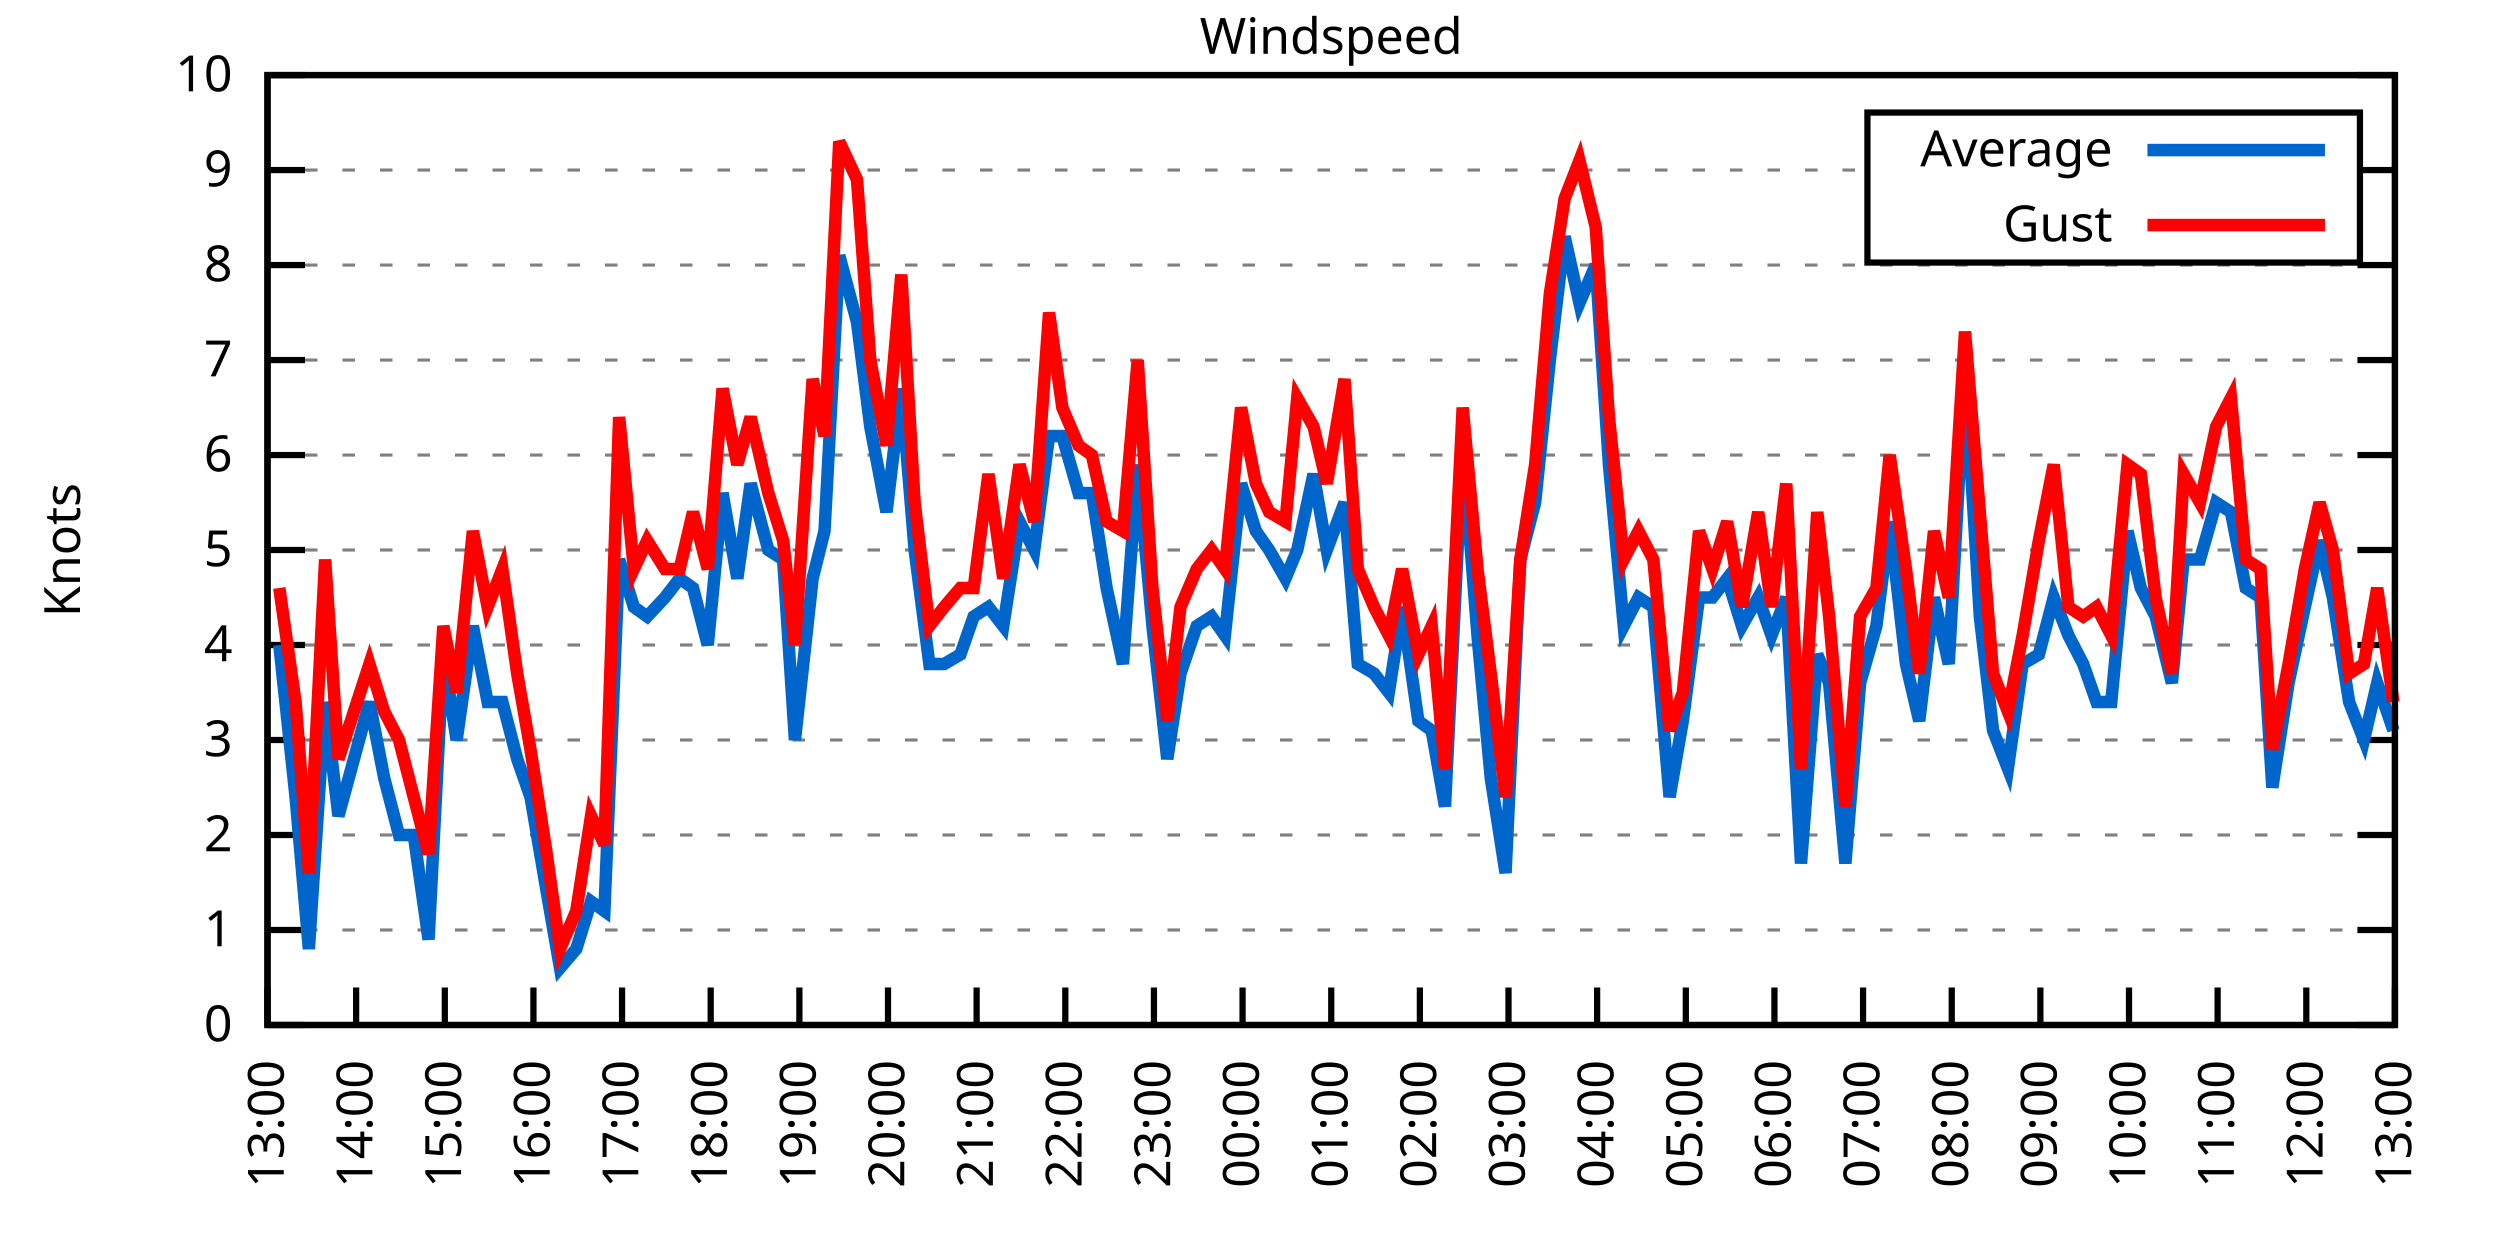
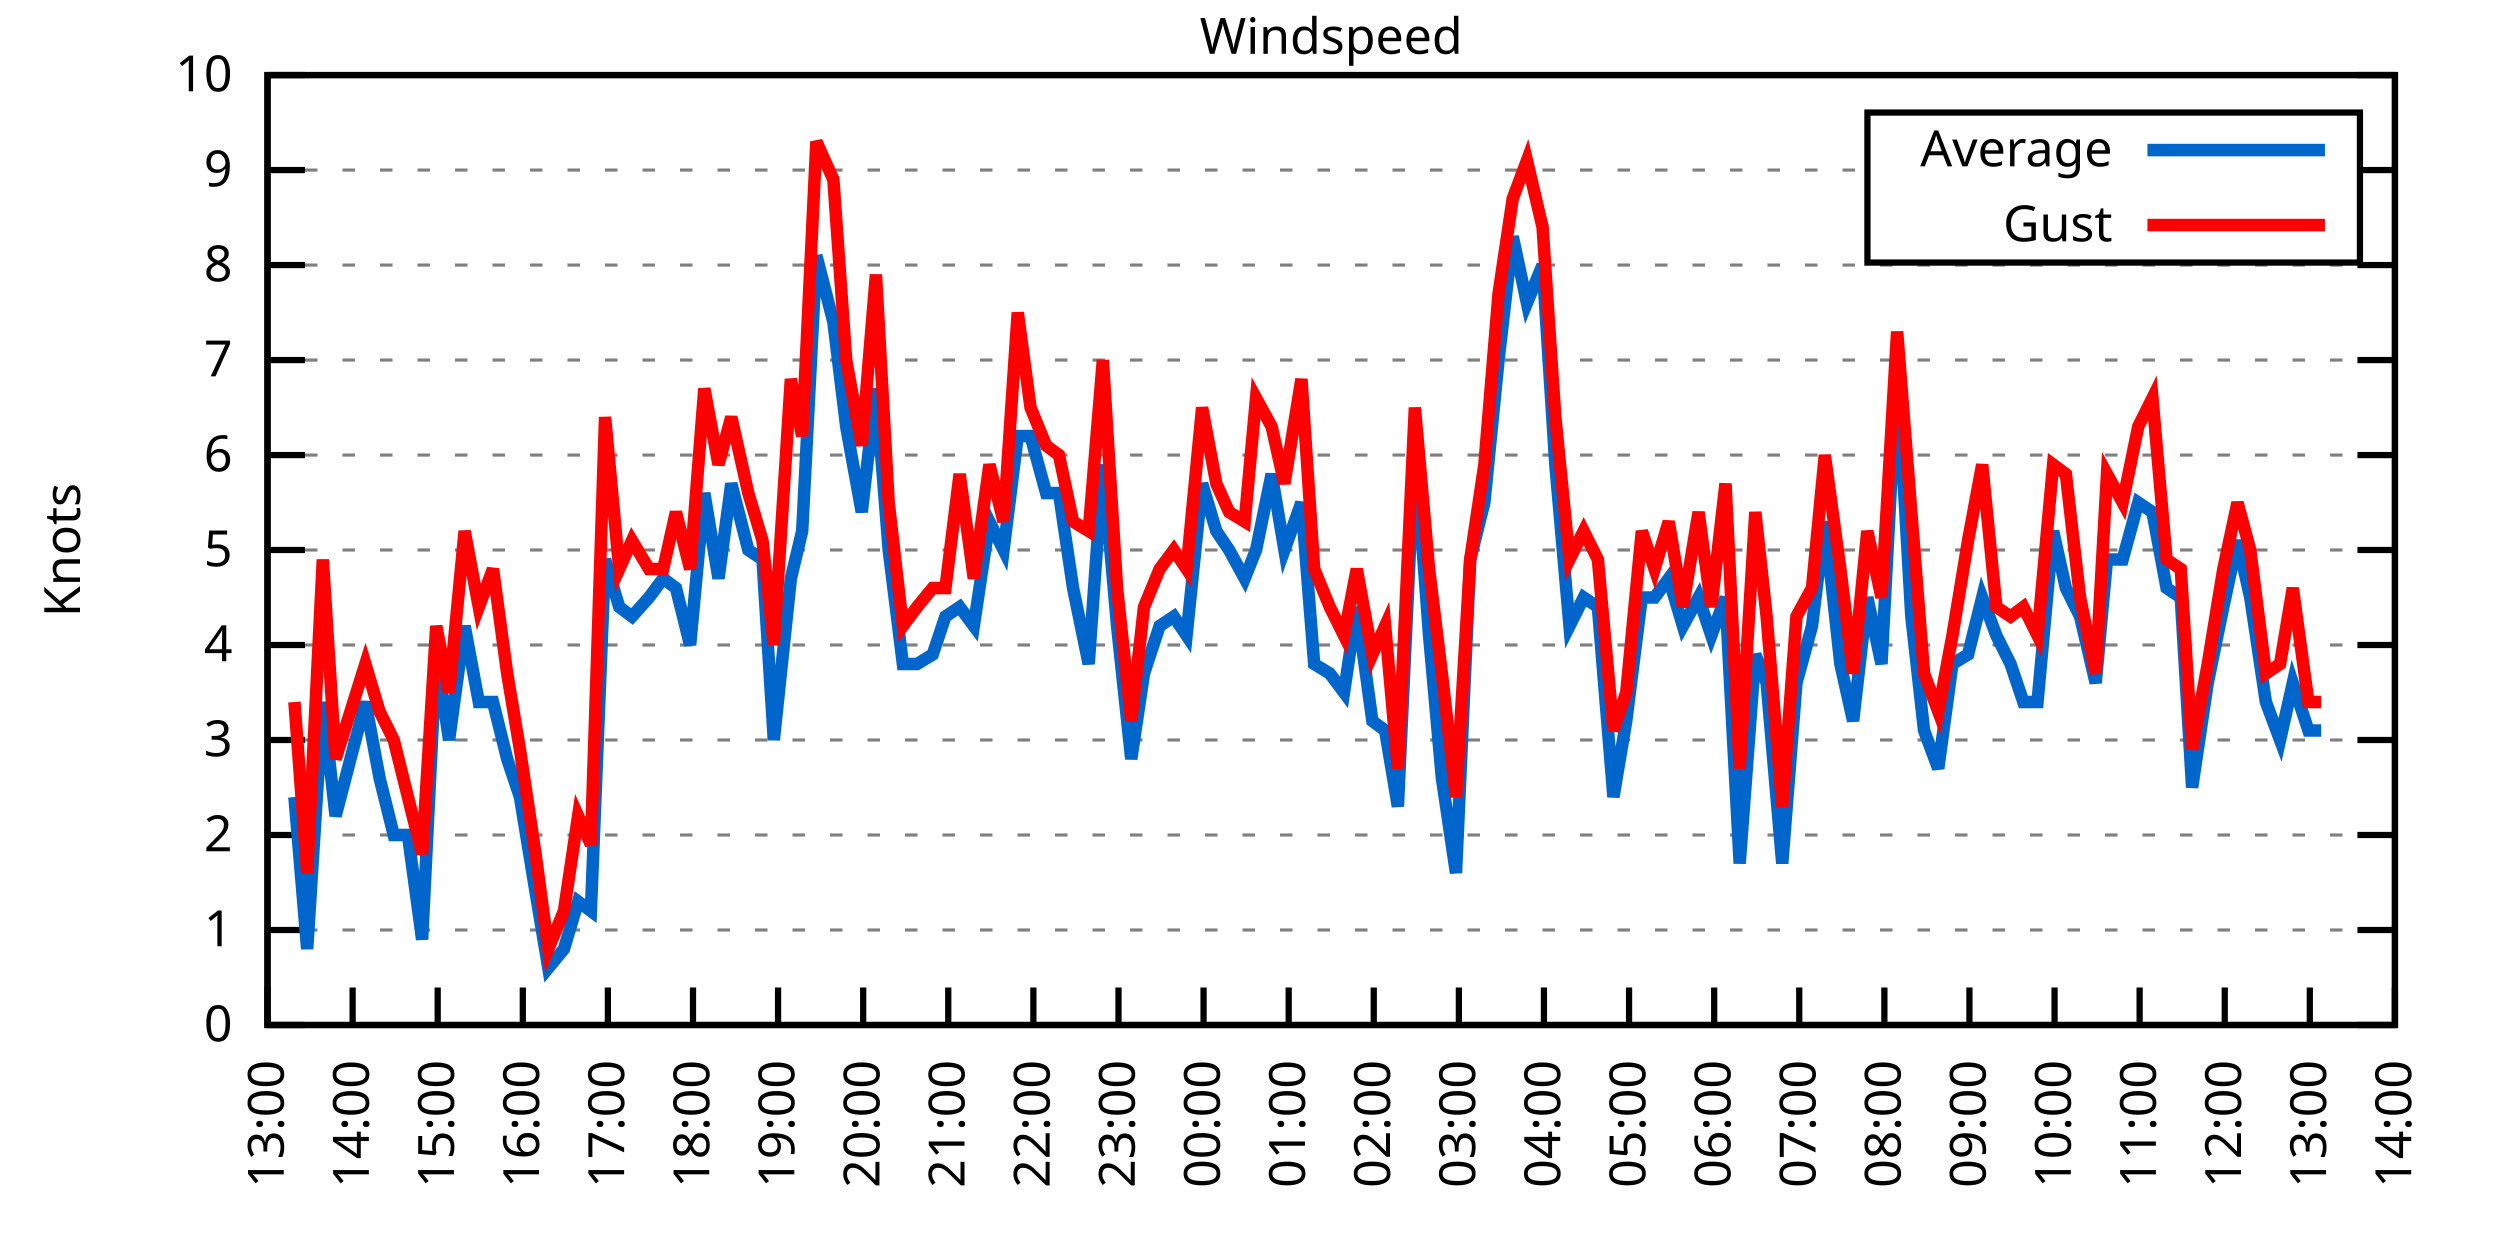
<svg xmlns="http://www.w3.org/2000/svg" xmlns:xlink="http://www.w3.org/1999/xlink" width="400" height="200" viewBox="0 0 400 200">
  <g id="gnuplot_canvas">
    <rect x="0" y="0" width="400" height="200" fill="none" />
    <defs>
      <circle id="gpDot" r="0.5" stroke-width="0.5" stroke="currentColor" />
      <path id="gpPt0" stroke-width="0.333" stroke="currentColor" d="M-1,0 h2 M0,-1 v2" />
      <path id="gpPt1" stroke-width="0.333" stroke="currentColor" d="M-1,-1 L1,1 M1,-1 L-1,1" />
      <path id="gpPt2" stroke-width="0.333" stroke="currentColor" d="M-1,0 L1,0 M0,-1 L0,1 M-1,-1 L1,1 M-1,1 L1,-1" />
      <rect id="gpPt3" stroke-width="0.333" stroke="currentColor" x="-1" y="-1" width="2" height="2" />
      <rect id="gpPt4" stroke-width="0.333" stroke="currentColor" fill="currentColor" x="-1" y="-1" width="2" height="2" />
      <circle id="gpPt5" stroke-width="0.333" stroke="currentColor" cx="0" cy="0" r="1" />
      <use xlink:href="#gpPt5" id="gpPt6" fill="currentColor" stroke="none" />
      <path id="gpPt7" stroke-width="0.333" stroke="currentColor" d="M0,-1.33 L-1.33,0.67 L1.33,0.67 z" />
      <use xlink:href="#gpPt7" id="gpPt8" fill="currentColor" stroke="none" />
      <use xlink:href="#gpPt7" id="gpPt9" stroke="currentColor" transform="rotate(180)" />
      <use xlink:href="#gpPt9" id="gpPt10" fill="currentColor" stroke="none" />
      <use xlink:href="#gpPt3" id="gpPt11" stroke="currentColor" transform="rotate(45)" />
      <use xlink:href="#gpPt11" id="gpPt12" fill="currentColor" stroke="none" />
      <path id="gpPt13" stroke-width="0.333" stroke="currentColor" d="M0,1.330 L1.265,0.411 L0.782,-1.067 L-0.782,-1.076 L-1.265,0.411 z" />
      <use xlink:href="#gpPt13" id="gpPt14" fill="currentColor" stroke="none" />
      <filter id="textbox" filterUnits="objectBoundingBox" x="0" y="0" height="1" width="1">
        <feFlood flood-color="white" flood-opacity="1" result="bgnd" />
        <feComposite in="SourceGraphic" in2="bgnd" operator="atop" />
      </filter>
      <filter id="greybox" filterUnits="objectBoundingBox" x="0" y="0" height="1" width="1">
        <feFlood flood-color="lightgrey" flood-opacity="1" result="grey" />
        <feComposite in="SourceGraphic" in2="grey" operator="atop" />
      </filter>
    </defs>
    <g fill="none" color="white" stroke="currentColor" stroke-width="1.00" stroke-linecap="butt" stroke-linejoin="miter">
</g>
    <g fill="none" color="black" stroke="currentColor" stroke-width="1.00" stroke-linecap="butt" stroke-linejoin="miter">
      <g stroke="none" shape-rendering="crispEdges">
        <polygon fill="rgb(255, 255, 255)" points="42.80,164.00 383.18,164.00 383.18,12.02 42.80,12.02 " />
      </g>
    </g>
    <g fill="none" color="black" stroke="currentColor" stroke-width="1.00" stroke-linecap="butt" stroke-linejoin="miter">
</g>
    <g fill="none" color="black" stroke="black" stroke-width="0.50" stroke-linecap="butt" stroke-linejoin="miter">
</g>
    <g fill="none" color="gray" stroke="currentColor" stroke-width="0.50" stroke-linecap="butt" stroke-linejoin="miter">
      <path stroke="gray" stroke-dasharray="2,4" class="gridline" d="M42.80,164.00 L383.19,164.00  " />
    </g>
    <g fill="none" color="gray" stroke="gray" stroke-width="1.00" stroke-linecap="butt" stroke-linejoin="miter">
</g>
    <g fill="none" color="black" stroke="currentColor" stroke-width="1.00" stroke-linecap="butt" stroke-linejoin="miter">
      <path stroke="black" d="M42.80,164.00 L48.80,164.00 M383.19,164.00 L377.19,164.00  " />
      <g transform="translate(37.20,166.60)" stroke="none" fill="black" font-family="Sans" font-size="8.00" text-anchor="end">
        <text>
          <tspan font-family="Sans"> 0</tspan>
        </text>
      </g>
    </g>
    <g fill="none" color="black" stroke="currentColor" stroke-width="1.00" stroke-linecap="butt" stroke-linejoin="miter">
</g>
    <g fill="none" color="black" stroke="black" stroke-width="0.50" stroke-linecap="butt" stroke-linejoin="miter">
</g>
    <g fill="none" color="gray" stroke="currentColor" stroke-width="0.50" stroke-linecap="butt" stroke-linejoin="miter">
      <path stroke="gray" stroke-dasharray="2,4" class="gridline" d="M42.80,148.80 L383.19,148.80  " />
    </g>
    <g fill="none" color="gray" stroke="gray" stroke-width="1.00" stroke-linecap="butt" stroke-linejoin="miter">
</g>
    <g fill="none" color="black" stroke="currentColor" stroke-width="1.00" stroke-linecap="butt" stroke-linejoin="miter">
      <path stroke="black" d="M42.80,148.80 L48.80,148.80 M383.19,148.80 L377.19,148.80  " />
      <g transform="translate(37.20,151.40)" stroke="none" fill="black" font-family="Sans" font-size="8.00" text-anchor="end">
        <text>
          <tspan font-family="Sans"> 1</tspan>
        </text>
      </g>
    </g>
    <g fill="none" color="black" stroke="currentColor" stroke-width="1.00" stroke-linecap="butt" stroke-linejoin="miter">
</g>
    <g fill="none" color="black" stroke="black" stroke-width="0.50" stroke-linecap="butt" stroke-linejoin="miter">
</g>
    <g fill="none" color="gray" stroke="currentColor" stroke-width="0.50" stroke-linecap="butt" stroke-linejoin="miter">
      <path stroke="gray" stroke-dasharray="2,4" class="gridline" d="M42.80,133.60 L383.19,133.60  " />
    </g>
    <g fill="none" color="gray" stroke="gray" stroke-width="1.00" stroke-linecap="butt" stroke-linejoin="miter">
</g>
    <g fill="none" color="black" stroke="currentColor" stroke-width="1.00" stroke-linecap="butt" stroke-linejoin="miter">
      <path stroke="black" d="M42.80,133.60 L48.80,133.60 M383.19,133.60 L377.19,133.60  " />
      <g transform="translate(37.20,136.20)" stroke="none" fill="black" font-family="Sans" font-size="8.00" text-anchor="end">
        <text>
          <tspan font-family="Sans"> 2</tspan>
        </text>
      </g>
    </g>
    <g fill="none" color="black" stroke="currentColor" stroke-width="1.00" stroke-linecap="butt" stroke-linejoin="miter">
</g>
    <g fill="none" color="black" stroke="black" stroke-width="0.50" stroke-linecap="butt" stroke-linejoin="miter">
</g>
    <g fill="none" color="gray" stroke="currentColor" stroke-width="0.50" stroke-linecap="butt" stroke-linejoin="miter">
      <path stroke="gray" stroke-dasharray="2,4" class="gridline" d="M42.80,118.40 L383.19,118.40  " />
    </g>
    <g fill="none" color="gray" stroke="gray" stroke-width="1.00" stroke-linecap="butt" stroke-linejoin="miter">
</g>
    <g fill="none" color="black" stroke="currentColor" stroke-width="1.00" stroke-linecap="butt" stroke-linejoin="miter">
      <path stroke="black" d="M42.80,118.40 L48.80,118.40 M383.19,118.40 L377.19,118.40  " />
      <g transform="translate(37.20,121.00)" stroke="none" fill="black" font-family="Sans" font-size="8.00" text-anchor="end">
        <text>
          <tspan font-family="Sans"> 3</tspan>
        </text>
      </g>
    </g>
    <g fill="none" color="black" stroke="currentColor" stroke-width="1.00" stroke-linecap="butt" stroke-linejoin="miter">
</g>
    <g fill="none" color="black" stroke="black" stroke-width="0.50" stroke-linecap="butt" stroke-linejoin="miter">
</g>
    <g fill="none" color="gray" stroke="currentColor" stroke-width="0.50" stroke-linecap="butt" stroke-linejoin="miter">
      <path stroke="gray" stroke-dasharray="2,4" class="gridline" d="M42.80,103.20 L383.19,103.20  " />
    </g>
    <g fill="none" color="gray" stroke="gray" stroke-width="1.00" stroke-linecap="butt" stroke-linejoin="miter">
</g>
    <g fill="none" color="black" stroke="currentColor" stroke-width="1.00" stroke-linecap="butt" stroke-linejoin="miter">
      <path stroke="black" d="M42.80,103.20 L48.80,103.20 M383.19,103.20 L377.19,103.20  " />
      <g transform="translate(37.20,105.80)" stroke="none" fill="black" font-family="Sans" font-size="8.00" text-anchor="end">
        <text>
          <tspan font-family="Sans"> 4</tspan>
        </text>
      </g>
    </g>
    <g fill="none" color="black" stroke="currentColor" stroke-width="1.00" stroke-linecap="butt" stroke-linejoin="miter">
</g>
    <g fill="none" color="black" stroke="black" stroke-width="0.50" stroke-linecap="butt" stroke-linejoin="miter">
</g>
    <g fill="none" color="gray" stroke="currentColor" stroke-width="0.50" stroke-linecap="butt" stroke-linejoin="miter">
      <path stroke="gray" stroke-dasharray="2,4" class="gridline" d="M42.80,88.00 L383.19,88.00  " />
    </g>
    <g fill="none" color="gray" stroke="gray" stroke-width="1.00" stroke-linecap="butt" stroke-linejoin="miter">
</g>
    <g fill="none" color="black" stroke="currentColor" stroke-width="1.00" stroke-linecap="butt" stroke-linejoin="miter">
      <path stroke="black" d="M42.80,88.00 L48.80,88.00 M383.19,88.00 L377.19,88.00  " />
      <g transform="translate(37.20,90.60)" stroke="none" fill="black" font-family="Sans" font-size="8.00" text-anchor="end">
        <text>
          <tspan font-family="Sans"> 5</tspan>
        </text>
      </g>
    </g>
    <g fill="none" color="black" stroke="currentColor" stroke-width="1.00" stroke-linecap="butt" stroke-linejoin="miter">
</g>
    <g fill="none" color="black" stroke="black" stroke-width="0.50" stroke-linecap="butt" stroke-linejoin="miter">
</g>
    <g fill="none" color="gray" stroke="currentColor" stroke-width="0.50" stroke-linecap="butt" stroke-linejoin="miter">
      <path stroke="gray" stroke-dasharray="2,4" class="gridline" d="M42.80,72.81 L383.19,72.81  " />
    </g>
    <g fill="none" color="gray" stroke="gray" stroke-width="1.00" stroke-linecap="butt" stroke-linejoin="miter">
</g>
    <g fill="none" color="black" stroke="currentColor" stroke-width="1.00" stroke-linecap="butt" stroke-linejoin="miter">
      <path stroke="black" d="M42.80,72.81 L48.80,72.81 M383.19,72.81 L377.19,72.81  " />
      <g transform="translate(37.20,75.41)" stroke="none" fill="black" font-family="Sans" font-size="8.00" text-anchor="end">
        <text>
          <tspan font-family="Sans"> 6</tspan>
        </text>
      </g>
    </g>
    <g fill="none" color="black" stroke="currentColor" stroke-width="1.00" stroke-linecap="butt" stroke-linejoin="miter">
</g>
    <g fill="none" color="black" stroke="black" stroke-width="0.50" stroke-linecap="butt" stroke-linejoin="miter">
</g>
    <g fill="none" color="gray" stroke="currentColor" stroke-width="0.50" stroke-linecap="butt" stroke-linejoin="miter">
      <path stroke="gray" stroke-dasharray="2,4" class="gridline" d="M42.80,57.61 L383.19,57.61  " />
    </g>
    <g fill="none" color="gray" stroke="gray" stroke-width="1.00" stroke-linecap="butt" stroke-linejoin="miter">
</g>
    <g fill="none" color="black" stroke="currentColor" stroke-width="1.00" stroke-linecap="butt" stroke-linejoin="miter">
      <path stroke="black" d="M42.80,57.61 L48.80,57.61 M383.19,57.61 L377.19,57.61  " />
      <g transform="translate(37.20,60.21)" stroke="none" fill="black" font-family="Sans" font-size="8.00" text-anchor="end">
        <text>
          <tspan font-family="Sans"> 7</tspan>
        </text>
      </g>
    </g>
    <g fill="none" color="black" stroke="currentColor" stroke-width="1.00" stroke-linecap="butt" stroke-linejoin="miter">
</g>
    <g fill="none" color="black" stroke="black" stroke-width="0.50" stroke-linecap="butt" stroke-linejoin="miter">
</g>
    <g fill="none" color="gray" stroke="currentColor" stroke-width="0.50" stroke-linecap="butt" stroke-linejoin="miter">
      <path stroke="gray" stroke-dasharray="2,4" class="gridline" d="M42.80,42.41 L383.19,42.41  " />
    </g>
    <g fill="none" color="gray" stroke="gray" stroke-width="1.00" stroke-linecap="butt" stroke-linejoin="miter">
</g>
    <g fill="none" color="black" stroke="currentColor" stroke-width="1.00" stroke-linecap="butt" stroke-linejoin="miter">
      <path stroke="black" d="M42.80,42.41 L48.80,42.41 M383.19,42.41 L377.19,42.41  " />
      <g transform="translate(37.20,45.01)" stroke="none" fill="black" font-family="Sans" font-size="8.00" text-anchor="end">
        <text>
          <tspan font-family="Sans"> 8</tspan>
        </text>
      </g>
    </g>
    <g fill="none" color="black" stroke="currentColor" stroke-width="1.00" stroke-linecap="butt" stroke-linejoin="miter">
</g>
    <g fill="none" color="black" stroke="black" stroke-width="0.50" stroke-linecap="butt" stroke-linejoin="miter">
</g>
    <g fill="none" color="gray" stroke="currentColor" stroke-width="0.50" stroke-linecap="butt" stroke-linejoin="miter">
      <path stroke="gray" stroke-dasharray="2,4" class="gridline" d="M42.80,27.21 L298.79,27.21 M377.59,27.21 L383.19,27.21  " />
    </g>
    <g fill="none" color="gray" stroke="gray" stroke-width="1.00" stroke-linecap="butt" stroke-linejoin="miter">
</g>
    <g fill="none" color="black" stroke="currentColor" stroke-width="1.00" stroke-linecap="butt" stroke-linejoin="miter">
      <path stroke="black" d="M42.80,27.21 L48.80,27.21 M383.19,27.21 L377.19,27.21  " />
      <g transform="translate(37.20,29.81)" stroke="none" fill="black" font-family="Sans" font-size="8.00" text-anchor="end">
        <text>
          <tspan font-family="Sans"> 9</tspan>
        </text>
      </g>
    </g>
    <g fill="none" color="black" stroke="currentColor" stroke-width="1.00" stroke-linecap="butt" stroke-linejoin="miter">
</g>
    <g fill="none" color="black" stroke="black" stroke-width="0.50" stroke-linecap="butt" stroke-linejoin="miter">
</g>
    <g fill="none" color="gray" stroke="currentColor" stroke-width="0.50" stroke-linecap="butt" stroke-linejoin="miter">
      <path stroke="gray" stroke-dasharray="2,4" class="gridline" d="M42.80,12.01 L383.19,12.01  " />
    </g>
    <g fill="none" color="gray" stroke="gray" stroke-width="1.00" stroke-linecap="butt" stroke-linejoin="miter">
</g>
    <g fill="none" color="black" stroke="currentColor" stroke-width="1.00" stroke-linecap="butt" stroke-linejoin="miter">
      <path stroke="black" d="M42.80,12.01 L48.80,12.01 M383.19,12.01 L377.19,12.01  " />
      <g transform="translate(37.20,14.61)" stroke="none" fill="black" font-family="Sans" font-size="8.00" text-anchor="end">
        <text>
          <tspan font-family="Sans"> 10</tspan>
        </text>
      </g>
    </g>
    <g fill="none" color="black" stroke="currentColor" stroke-width="1.00" stroke-linecap="butt" stroke-linejoin="miter">
      <path stroke="black" d="M42.80,164.00 L42.80,158.00  " />
      <g transform="translate(45.40,169.60) rotate(270.00)" stroke="none" fill="black" font-family="Sans" font-size="8.00" text-anchor="end">
        <text>
          <tspan font-family="Sans">13:00</tspan>
        </text>
      </g>
    </g>
    <g fill="none" color="black" stroke="currentColor" stroke-width="1.00" stroke-linecap="butt" stroke-linejoin="miter">
-       <path stroke="black" d="M56.98,164.00 L56.98,158.00  " />
-       <g transform="translate(59.58,169.60) rotate(270.00)" stroke="none" fill="black" font-family="Sans" font-size="8.00" text-anchor="end">
+       <path stroke="black" d="M56.42,164.00 L56.42,158.00  " />
+       <g transform="translate(59.02,169.60) rotate(270.00)" stroke="none" fill="black" font-family="Sans" font-size="8.00" text-anchor="end">
        <text>
          <tspan font-family="Sans">14:00</tspan>
        </text>
      </g>
    </g>
    <g fill="none" color="black" stroke="currentColor" stroke-width="1.00" stroke-linecap="butt" stroke-linejoin="miter">
-       <path stroke="black" d="M71.17,164.00 L71.17,158.00  " />
-       <g transform="translate(73.77,169.60) rotate(270.00)" stroke="none" fill="black" font-family="Sans" font-size="8.00" text-anchor="end">
+       <path stroke="black" d="M70.03,164.00 L70.03,158.00  " />
+       <g transform="translate(72.63,169.60) rotate(270.00)" stroke="none" fill="black" font-family="Sans" font-size="8.00" text-anchor="end">
        <text>
          <tspan font-family="Sans">15:00</tspan>
        </text>
      </g>
    </g>
    <g fill="none" color="black" stroke="currentColor" stroke-width="1.00" stroke-linecap="butt" stroke-linejoin="miter">
-       <path stroke="black" d="M85.35,164.00 L85.35,158.00  " />
-       <g transform="translate(87.95,169.60) rotate(270.00)" stroke="none" fill="black" font-family="Sans" font-size="8.00" text-anchor="end">
+       <path stroke="black" d="M83.65,164.00 L83.65,158.00  " />
+       <g transform="translate(86.25,169.60) rotate(270.00)" stroke="none" fill="black" font-family="Sans" font-size="8.00" text-anchor="end">
        <text>
          <tspan font-family="Sans">16:00</tspan>
        </text>
      </g>
    </g>
    <g fill="none" color="black" stroke="currentColor" stroke-width="1.00" stroke-linecap="butt" stroke-linejoin="miter">
-       <path stroke="black" d="M99.53,164.00 L99.53,158.00  " />
-       <g transform="translate(102.13,169.60) rotate(270.00)" stroke="none" fill="black" font-family="Sans" font-size="8.00" text-anchor="end">
+       <path stroke="black" d="M97.26,164.00 L97.26,158.00  " />
+       <g transform="translate(99.86,169.60) rotate(270.00)" stroke="none" fill="black" font-family="Sans" font-size="8.00" text-anchor="end">
        <text>
          <tspan font-family="Sans">17:00</tspan>
        </text>
      </g>
    </g>
    <g fill="none" color="black" stroke="currentColor" stroke-width="1.00" stroke-linecap="butt" stroke-linejoin="miter">
-       <path stroke="black" d="M113.71,164.00 L113.71,158.00  " />
-       <g transform="translate(116.31,169.60) rotate(270.00)" stroke="none" fill="black" font-family="Sans" font-size="8.00" text-anchor="end">
+       <path stroke="black" d="M110.88,164.00 L110.88,158.00  " />
+       <g transform="translate(113.48,169.60) rotate(270.00)" stroke="none" fill="black" font-family="Sans" font-size="8.00" text-anchor="end">
        <text>
          <tspan font-family="Sans">18:00</tspan>
        </text>
      </g>
    </g>
    <g fill="none" color="black" stroke="currentColor" stroke-width="1.00" stroke-linecap="butt" stroke-linejoin="miter">
-       <path stroke="black" d="M127.90,164.00 L127.90,158.00  " />
-       <g transform="translate(130.50,169.60) rotate(270.00)" stroke="none" fill="black" font-family="Sans" font-size="8.00" text-anchor="end">
+       <path stroke="black" d="M124.49,164.00 L124.49,158.00  " />
+       <g transform="translate(127.09,169.60) rotate(270.00)" stroke="none" fill="black" font-family="Sans" font-size="8.00" text-anchor="end">
        <text>
          <tspan font-family="Sans">19:00</tspan>
        </text>
      </g>
    </g>
    <g fill="none" color="black" stroke="currentColor" stroke-width="1.00" stroke-linecap="butt" stroke-linejoin="miter">
-       <path stroke="black" d="M142.08,164.00 L142.08,158.00  " />
-       <g transform="translate(144.68,169.60) rotate(270.00)" stroke="none" fill="black" font-family="Sans" font-size="8.00" text-anchor="end">
+       <path stroke="black" d="M138.11,164.00 L138.11,158.00  " />
+       <g transform="translate(140.71,169.60) rotate(270.00)" stroke="none" fill="black" font-family="Sans" font-size="8.00" text-anchor="end">
        <text>
          <tspan font-family="Sans">20:00</tspan>
        </text>
      </g>
    </g>
    <g fill="none" color="black" stroke="currentColor" stroke-width="1.00" stroke-linecap="butt" stroke-linejoin="miter">
-       <path stroke="black" d="M156.26,164.00 L156.26,158.00  " />
-       <g transform="translate(158.86,169.60) rotate(270.00)" stroke="none" fill="black" font-family="Sans" font-size="8.00" text-anchor="end">
+       <path stroke="black" d="M151.72,164.00 L151.72,158.00  " />
+       <g transform="translate(154.32,169.60) rotate(270.00)" stroke="none" fill="black" font-family="Sans" font-size="8.00" text-anchor="end">
        <text>
          <tspan font-family="Sans">21:00</tspan>
        </text>
      </g>
    </g>
    <g fill="none" color="black" stroke="currentColor" stroke-width="1.00" stroke-linecap="butt" stroke-linejoin="miter">
-       <path stroke="black" d="M170.45,164.00 L170.45,158.00  " />
-       <g transform="translate(173.05,169.60) rotate(270.00)" stroke="none" fill="black" font-family="Sans" font-size="8.00" text-anchor="end">
+       <path stroke="black" d="M165.34,164.00 L165.34,158.00  " />
+       <g transform="translate(167.94,169.60) rotate(270.00)" stroke="none" fill="black" font-family="Sans" font-size="8.00" text-anchor="end">
        <text>
          <tspan font-family="Sans">22:00</tspan>
        </text>
      </g>
    </g>
    <g fill="none" color="black" stroke="currentColor" stroke-width="1.00" stroke-linecap="butt" stroke-linejoin="miter">
-       <path stroke="black" d="M184.63,164.00 L184.63,158.00  " />
-       <g transform="translate(187.23,169.60) rotate(270.00)" stroke="none" fill="black" font-family="Sans" font-size="8.00" text-anchor="end">
+       <path stroke="black" d="M178.96,164.00 L178.96,158.00  " />
+       <g transform="translate(181.56,169.60) rotate(270.00)" stroke="none" fill="black" font-family="Sans" font-size="8.00" text-anchor="end">
        <text>
          <tspan font-family="Sans">23:00</tspan>
        </text>
      </g>
    </g>
    <g fill="none" color="black" stroke="currentColor" stroke-width="1.00" stroke-linecap="butt" stroke-linejoin="miter">
-       <path stroke="black" d="M198.81,164.00 L198.81,158.00  " />
-       <g transform="translate(201.41,169.60) rotate(270.00)" stroke="none" fill="black" font-family="Sans" font-size="8.00" text-anchor="end">
+       <path stroke="black" d="M192.57,164.00 L192.57,158.00  " />
+       <g transform="translate(195.17,169.60) rotate(270.00)" stroke="none" fill="black" font-family="Sans" font-size="8.00" text-anchor="end">
        <text>
          <tspan font-family="Sans">00:00</tspan>
        </text>
      </g>
    </g>
    <g fill="none" color="black" stroke="currentColor" stroke-width="1.00" stroke-linecap="butt" stroke-linejoin="miter">
-       <path stroke="black" d="M213.00,164.00 L213.00,158.00  " />
-       <g transform="translate(215.60,169.60) rotate(270.00)" stroke="none" fill="black" font-family="Sans" font-size="8.00" text-anchor="end">
+       <path stroke="black" d="M206.19,164.00 L206.19,158.00  " />
+       <g transform="translate(208.79,169.60) rotate(270.00)" stroke="none" fill="black" font-family="Sans" font-size="8.00" text-anchor="end">
        <text>
          <tspan font-family="Sans">01:00</tspan>
        </text>
      </g>
    </g>
    <g fill="none" color="black" stroke="currentColor" stroke-width="1.00" stroke-linecap="butt" stroke-linejoin="miter">
-       <path stroke="black" d="M227.18,164.00 L227.18,158.00  " />
-       <g transform="translate(229.78,169.60) rotate(270.00)" stroke="none" fill="black" font-family="Sans" font-size="8.00" text-anchor="end">
+       <path stroke="black" d="M219.80,164.00 L219.80,158.00  " />
+       <g transform="translate(222.40,169.60) rotate(270.00)" stroke="none" fill="black" font-family="Sans" font-size="8.00" text-anchor="end">
        <text>
          <tspan font-family="Sans">02:00</tspan>
        </text>
      </g>
    </g>
    <g fill="none" color="black" stroke="currentColor" stroke-width="1.00" stroke-linecap="butt" stroke-linejoin="miter">
-       <path stroke="black" d="M241.36,164.00 L241.36,158.00  " />
-       <g transform="translate(243.96,169.60) rotate(270.00)" stroke="none" fill="black" font-family="Sans" font-size="8.00" text-anchor="end">
+       <path stroke="black" d="M233.42,164.00 L233.42,158.00  " />
+       <g transform="translate(236.02,169.60) rotate(270.00)" stroke="none" fill="black" font-family="Sans" font-size="8.00" text-anchor="end">
        <text>
          <tspan font-family="Sans">03:00</tspan>
        </text>
      </g>
    </g>
    <g fill="none" color="black" stroke="currentColor" stroke-width="1.00" stroke-linecap="butt" stroke-linejoin="miter">
-       <path stroke="black" d="M255.54,164.00 L255.54,158.00  " />
-       <g transform="translate(258.14,169.60) rotate(270.00)" stroke="none" fill="black" font-family="Sans" font-size="8.00" text-anchor="end">
+       <path stroke="black" d="M247.03,164.00 L247.03,158.00  " />
+       <g transform="translate(249.63,169.60) rotate(270.00)" stroke="none" fill="black" font-family="Sans" font-size="8.00" text-anchor="end">
        <text>
          <tspan font-family="Sans">04:00</tspan>
        </text>
      </g>
    </g>
    <g fill="none" color="black" stroke="currentColor" stroke-width="1.00" stroke-linecap="butt" stroke-linejoin="miter">
-       <path stroke="black" d="M269.73,164.00 L269.73,158.00  " />
-       <g transform="translate(272.33,169.60) rotate(270.00)" stroke="none" fill="black" font-family="Sans" font-size="8.00" text-anchor="end">
+       <path stroke="black" d="M260.65,164.00 L260.65,158.00  " />
+       <g transform="translate(263.25,169.60) rotate(270.00)" stroke="none" fill="black" font-family="Sans" font-size="8.00" text-anchor="end">
        <text>
          <tspan font-family="Sans">05:00</tspan>
        </text>
      </g>
    </g>
    <g fill="none" color="black" stroke="currentColor" stroke-width="1.00" stroke-linecap="butt" stroke-linejoin="miter">
-       <path stroke="black" d="M283.91,164.00 L283.91,158.00  " />
-       <g transform="translate(286.51,169.60) rotate(270.00)" stroke="none" fill="black" font-family="Sans" font-size="8.00" text-anchor="end">
+       <path stroke="black" d="M274.27,164.00 L274.27,158.00  " />
+       <g transform="translate(276.87,169.60) rotate(270.00)" stroke="none" fill="black" font-family="Sans" font-size="8.00" text-anchor="end">
        <text>
          <tspan font-family="Sans">06:00</tspan>
        </text>
      </g>
    </g>
    <g fill="none" color="black" stroke="currentColor" stroke-width="1.00" stroke-linecap="butt" stroke-linejoin="miter">
-       <path stroke="black" d="M298.09,164.00 L298.09,158.00  " />
-       <g transform="translate(300.69,169.60) rotate(270.00)" stroke="none" fill="black" font-family="Sans" font-size="8.00" text-anchor="end">
+       <path stroke="black" d="M287.88,164.00 L287.88,158.00  " />
+       <g transform="translate(290.48,169.60) rotate(270.00)" stroke="none" fill="black" font-family="Sans" font-size="8.00" text-anchor="end">
        <text>
          <tspan font-family="Sans">07:00</tspan>
        </text>
      </g>
    </g>
    <g fill="none" color="black" stroke="currentColor" stroke-width="1.00" stroke-linecap="butt" stroke-linejoin="miter">
-       <path stroke="black" d="M312.28,164.00 L312.28,158.00  " />
-       <g transform="translate(314.88,169.60) rotate(270.00)" stroke="none" fill="black" font-family="Sans" font-size="8.00" text-anchor="end">
+       <path stroke="black" d="M301.50,164.00 L301.50,158.00  " />
+       <g transform="translate(304.10,169.60) rotate(270.00)" stroke="none" fill="black" font-family="Sans" font-size="8.00" text-anchor="end">
        <text>
          <tspan font-family="Sans">08:00</tspan>
        </text>
      </g>
    </g>
    <g fill="none" color="black" stroke="currentColor" stroke-width="1.00" stroke-linecap="butt" stroke-linejoin="miter">
-       <path stroke="black" d="M326.46,164.00 L326.46,158.00  " />
-       <g transform="translate(329.06,169.60) rotate(270.00)" stroke="none" fill="black" font-family="Sans" font-size="8.00" text-anchor="end">
+       <path stroke="black" d="M315.11,164.00 L315.11,158.00  " />
+       <g transform="translate(317.71,169.60) rotate(270.00)" stroke="none" fill="black" font-family="Sans" font-size="8.00" text-anchor="end">
        <text>
          <tspan font-family="Sans">09:00</tspan>
        </text>
      </g>
    </g>
    <g fill="none" color="black" stroke="currentColor" stroke-width="1.00" stroke-linecap="butt" stroke-linejoin="miter">
-       <path stroke="black" d="M340.64,164.00 L340.64,158.00  " />
-       <g transform="translate(343.24,169.60) rotate(270.00)" stroke="none" fill="black" font-family="Sans" font-size="8.00" text-anchor="end">
+       <path stroke="black" d="M328.73,164.00 L328.73,158.00  " />
+       <g transform="translate(331.33,169.60) rotate(270.00)" stroke="none" fill="black" font-family="Sans" font-size="8.00" text-anchor="end">
        <text>
          <tspan font-family="Sans">10:00</tspan>
        </text>
      </g>
    </g>
    <g fill="none" color="black" stroke="currentColor" stroke-width="1.00" stroke-linecap="butt" stroke-linejoin="miter">
-       <path stroke="black" d="M354.82,164.00 L354.82,158.00  " />
-       <g transform="translate(357.42,169.60) rotate(270.00)" stroke="none" fill="black" font-family="Sans" font-size="8.00" text-anchor="end">
+       <path stroke="black" d="M342.34,164.00 L342.34,158.00  " />
+       <g transform="translate(344.94,169.60) rotate(270.00)" stroke="none" fill="black" font-family="Sans" font-size="8.00" text-anchor="end">
        <text>
          <tspan font-family="Sans">11:00</tspan>
        </text>
      </g>
    </g>
    <g fill="none" color="black" stroke="currentColor" stroke-width="1.00" stroke-linecap="butt" stroke-linejoin="miter">
-       <path stroke="black" d="M369.01,164.00 L369.01,158.00  " />
-       <g transform="translate(371.61,169.60) rotate(270.00)" stroke="none" fill="black" font-family="Sans" font-size="8.00" text-anchor="end">
+       <path stroke="black" d="M355.96,164.00 L355.96,158.00  " />
+       <g transform="translate(358.56,169.60) rotate(270.00)" stroke="none" fill="black" font-family="Sans" font-size="8.00" text-anchor="end">
        <text>
          <tspan font-family="Sans">12:00</tspan>
+         </text>
+       </g>
+     </g>
+     <g fill="none" color="black" stroke="currentColor" stroke-width="1.00" stroke-linecap="butt" stroke-linejoin="miter">
+       <path stroke="black" d="M369.57,164.00 L369.57,158.00  " />
+       <g transform="translate(372.17,169.60) rotate(270.00)" stroke="none" fill="black" font-family="Sans" font-size="8.00" text-anchor="end">
+         <text>
+           <tspan font-family="Sans">13:00</tspan>
        </text>
      </g>
    </g>
    <g fill="none" color="black" stroke="currentColor" stroke-width="1.00" stroke-linecap="butt" stroke-linejoin="miter">
      <path stroke="black" d="M383.19,164.00 L383.19,158.00  " />
      <g transform="translate(385.79,169.60) rotate(270.00)" stroke="none" fill="black" font-family="Sans" font-size="8.00" text-anchor="end">
        <text>
-           <tspan font-family="Sans">13:00</tspan>
+           <tspan font-family="Sans">14:00</tspan>
        </text>
      </g>
    </g>
    <g fill="none" color="black" stroke="currentColor" stroke-width="1.00" stroke-linecap="butt" stroke-linejoin="miter">
</g>
    <g fill="none" color="black" stroke="currentColor" stroke-width="1.00" stroke-linecap="butt" stroke-linejoin="miter">
      <path stroke="black" d="M42.80,12.01 L42.80,164.00 L383.19,164.00 L383.19,12.01 L42.80,12.01 Z  " />
    </g>
    <g fill="none" color="black" stroke="currentColor" stroke-width="1.00" stroke-linecap="butt" stroke-linejoin="miter">
</g>
    <g fill="none" color="black" stroke="currentColor" stroke-width="1.00" stroke-linecap="butt" stroke-linejoin="miter">
      <path stroke="black" d="M298.79,42.01 L298.79,18.01 L377.59,18.01 L377.59,42.01 L298.79,42.01 Z  " />
    </g>
    <g id="Windspeed_plot_1">
      <g fill="none" color="white" stroke="black" stroke-width="2.00" stroke-linecap="butt" stroke-linejoin="miter">
</g>
      <g fill="none" color="black" stroke="currentColor" stroke-width="2.00" stroke-linecap="butt" stroke-linejoin="miter">
        <g transform="translate(337.99,26.61)" stroke="none" fill="black" font-family="Sans" font-size="8.00" text-anchor="end">
          <text>
            <tspan font-family="Sans">Average</tspan>
          </text>
        </g>
      </g>
      <g fill="none" color="black" stroke="currentColor" stroke-width="2.00" stroke-linecap="butt" stroke-linejoin="miter">
-         <path stroke="rgb(  0, 102, 204)" d="M343.59,24.01 L371.99,24.01 M44.69,103.20 L47.29,127.52 L49.42,151.84 L52.02,112.32 L54.15,130.56 L59.11,112.32   L61.47,124.48 L63.84,133.60 L66.20,133.60 L68.57,150.32 L70.93,104.72 L73.06,118.40 L75.66,100.16 L78.02,112.32   L80.38,112.32 L82.75,121.44 L84.88,127.52 L87.48,142.72 L89.60,154.88 L92.20,151.84 L94.57,144.24 L96.70,145.76   L99.06,89.52 L101.42,97.12 L103.55,98.64 L106.39,95.60 L108.75,92.56 L110.88,94.08 L113.24,103.20 L115.61,78.89   L117.97,92.56 L120.10,77.37 L122.93,88.00 L125.30,89.52 L127.19,118.40 L130.02,92.56 L131.92,84.97 L134.28,40.89   L137.12,51.53 L139.24,68.25 L141.84,81.93 L144.21,62.17 L146.34,88.00 L148.70,106.24 L151.06,106.24 L153.66,104.72   L155.79,98.64 L158.15,97.12 L160.52,100.16 L163.12,83.45 L165.48,88.00 L167.85,69.77 L169.97,69.77 L172.57,78.89   L174.70,78.89 L177.06,94.08 L179.67,106.24 L182.03,74.33 L184.39,100.16 L186.76,121.44 L188.88,107.76 L191.48,100.16   L193.85,98.64 L195.98,101.68 L198.58,77.37 L200.94,84.97 L203.07,88.00 L205.67,92.56 L207.56,88.00 L210.16,75.85   L212.29,88.00 L215.12,80.41 L217.25,106.24 L219.85,107.76 L222.21,110.80 L224.34,97.12 L226.94,115.36 L229.07,116.88   L231.20,129.04 L234.03,71.29 L236.40,101.68 L238.52,124.48 L240.89,139.68 L243.25,89.52 L245.62,80.41 L247.98,57.61   L250.34,37.85 L252.71,48.49 L255.31,42.41 L257.43,74.33 L259.80,100.16 L262.16,95.60 L264.53,97.12 L267.13,127.52   L269.25,115.36 L271.85,95.60 L273.98,95.60 L276.35,92.56 L278.71,100.16 L281.31,95.60 L283.44,101.68 L285.80,95.60   L288.16,138.16 L290.76,104.72 L292.66,109.28 L295.26,138.16 L297.62,109.28 L300.22,100.16 L302.35,83.45 L304.95,106.24   L307.08,115.36 L309.44,95.60 L311.80,106.24 L314.40,59.13 L316.77,98.64 L318.89,116.88 L321.26,122.96 L323.62,106.24   L326.22,104.72 L328.59,95.60 L330.95,101.68 L333.31,106.24 L335.44,112.32 L337.80,112.32 L340.40,84.97 L342.53,94.08   L344.90,98.64 L347.50,109.28 L349.39,89.52 L351.99,89.52 L354.59,80.41 L356.95,81.93 L359.32,94.08 L361.68,95.60   L363.57,126.00 L366.17,109.28 L368.77,97.12 L371.13,86.49 L373.26,95.60 L375.86,112.32 L378.23,118.40 L380.35,109.28   L382.95,116.88  " />
+         <path stroke="rgb(  0, 102, 204)" d="M343.59,24.01 L371.99,24.01 M47.11,127.52 L49.15,151.84 L51.65,112.32 L53.69,130.56 L58.46,112.32 L60.73,124.48   L63.00,133.60 L65.27,133.60 L67.54,150.32 L69.80,104.72 L71.85,118.40 L74.34,100.16 L76.61,112.32 L78.88,112.32   L81.15,121.44 L83.19,127.52 L85.69,142.72 L87.73,154.88 L90.23,151.84 L92.50,144.24 L94.54,145.76 L96.81,89.52   L99.08,97.12 L101.12,98.64 L103.84,95.60 L106.11,92.56 L108.15,94.08 L110.42,103.20 L112.69,78.89 L114.96,92.56   L117.01,77.37 L119.73,88.00 L122.00,89.52 L123.81,118.40 L126.54,92.56 L128.35,84.97 L130.62,40.89 L133.34,51.53   L135.39,68.25 L137.88,81.93 L140.15,62.17 L142.19,88.00 L144.46,106.24 L146.73,106.24 L149.23,104.72 L151.27,98.64   L153.54,97.12 L155.81,100.16 L158.31,83.45 L160.57,88.00 L162.84,69.77 L164.89,69.77 L167.38,78.89 L169.43,78.89   L171.69,94.08 L174.19,106.24 L176.46,74.33 L178.73,100.16 L181.00,121.44 L183.04,107.76 L185.54,100.16 L187.81,98.64   L189.85,101.68 L192.34,77.37 L194.61,84.97 L196.66,88.00 L199.15,92.56 L200.97,88.00 L203.46,75.85 L205.51,88.00   L208.23,80.41 L210.27,106.24 L212.77,107.76 L215.04,110.80 L217.08,97.12 L219.58,115.36 L221.62,116.88 L223.66,129.04   L226.38,71.29 L228.65,101.68 L230.70,124.48 L232.96,139.68 L235.23,89.52 L237.50,80.41 L239.77,57.61 L242.04,37.85   L244.31,48.49 L246.81,42.41 L248.85,74.33 L251.12,100.16 L253.39,95.60 L255.66,97.12 L258.15,127.52 L260.20,115.36   L262.69,95.60 L264.73,95.60 L267.00,92.56 L269.27,100.16 L271.77,95.60 L273.81,101.68 L276.08,95.60 L278.35,138.16   L280.85,104.72 L282.66,109.28 L285.16,138.16 L287.43,109.28 L289.92,100.16 L291.97,83.45 L294.46,106.24 L296.50,115.36   L298.77,95.60 L301.04,106.24 L303.54,59.13 L305.81,98.64 L307.85,116.88 L310.12,122.96 L312.39,106.24 L314.89,104.72   L317.15,95.60 L319.42,101.68 L321.69,106.24 L323.74,112.32 L326.00,112.32 L328.50,84.97 L330.54,94.08 L332.81,98.64   L335.31,109.28 L337.12,89.52 L339.62,89.52 L342.12,80.41 L344.39,81.93 L346.65,94.08 L348.92,95.60 L350.74,126.00   L353.24,109.28 L355.73,97.12 L358.00,86.49 L360.04,95.60 L362.54,112.32 L364.81,118.40 L366.85,109.28 L369.35,116.88   L371.39,116.88  " />
      </g>
    </g>
    <g id="Windspeed_plot_2">
      <g fill="none" color="black" stroke="currentColor" stroke-width="2.00" stroke-linecap="butt" stroke-linejoin="miter">
        <g transform="translate(337.99,38.61)" stroke="none" fill="black" font-family="Sans" font-size="8.00" text-anchor="end">
          <text>
            <tspan font-family="Sans">Gust</tspan>
          </text>
        </g>
      </g>
      <g fill="none" color="black" stroke="currentColor" stroke-width="2.00" stroke-linecap="butt" stroke-linejoin="miter">
-         <path stroke="rgb(255,   0,   0)" d="M343.59,36.01 L371.99,36.01 M44.69,94.08 L47.29,112.32 L49.42,139.68 L52.02,89.52 L54.15,121.44 L59.11,106.24   L61.47,113.84 L63.84,118.40 L66.20,127.52 L68.57,136.64 L70.93,100.16 L73.06,110.80 L75.66,84.97 L78.02,97.12   L80.38,91.04 L82.75,107.76 L84.88,119.92 L87.48,136.64 L89.60,151.84 L92.20,145.76 L94.57,130.56 L96.70,135.12   L99.06,66.73 L101.42,91.04 L103.55,86.49 L106.39,91.04 L108.75,91.04 L110.88,81.93 L113.24,91.04 L115.61,62.17   L117.97,74.33 L120.10,66.73 L122.93,78.89 L125.30,86.49 L127.19,103.20 L130.02,60.65 L131.92,69.77 L134.28,22.65   L137.12,28.73 L139.24,57.61 L141.84,71.29 L144.21,43.93 L146.34,80.41 L148.70,100.16 L151.06,97.12 L153.66,94.08   L155.79,94.08 L158.15,75.85 L160.52,92.56 L163.12,74.33 L165.48,83.45 L167.85,50.01 L169.97,65.21 L172.57,71.29   L174.70,72.81 L177.06,83.45 L179.67,84.97 L182.03,57.61 L184.39,94.08 L186.76,115.36 L188.88,97.12 L191.48,91.04   L193.85,88.00 L195.98,91.04 L198.58,65.21 L200.94,77.37 L203.07,81.93 L205.67,83.45 L207.56,63.69 L210.16,68.25   L212.29,77.37 L215.12,60.65 L217.25,91.04 L219.85,97.12 L222.21,101.68 L224.34,91.04 L226.94,104.72 L229.07,100.16   L231.20,122.96 L234.03,65.21 L236.40,91.04 L238.52,107.76 L240.89,127.52 L243.25,89.52 L245.62,74.33 L247.98,46.97   L250.34,31.77 L252.71,25.69 L255.31,36.33 L257.43,66.73 L259.80,89.52 L262.16,84.97 L264.53,89.52 L267.13,116.88   L269.25,110.80 L271.85,84.97 L273.98,91.04 L276.35,83.45 L278.71,97.12 L281.31,81.93 L283.44,97.12 L285.80,77.37   L288.16,122.96 L290.76,81.93 L292.66,98.64 L295.26,129.04 L297.62,98.64 L300.22,94.08 L302.35,72.81 L304.95,91.04   L307.08,107.76 L309.44,84.97 L311.80,95.60 L314.40,53.05 L316.77,81.93 L318.89,107.76 L321.26,113.84 L323.62,101.68   L326.22,86.49 L328.59,74.33 L330.95,97.12 L333.31,98.64 L335.44,97.12 L337.80,101.68 L340.40,74.33 L342.53,75.85   L344.90,95.60 L347.50,107.76 L349.39,75.85 L351.99,80.41 L354.59,68.25 L356.95,63.69 L359.32,89.52 L361.68,91.04   L363.57,119.92 L366.17,106.24 L368.77,91.04 L371.13,80.41 L373.26,88.00 L375.86,107.76 L378.23,106.24 L380.35,94.08   L382.95,112.32  " />
+         <path stroke="rgb(255,   0,   0)" d="M343.59,36.01 L371.99,36.01 M47.11,112.32 L49.15,139.68 L51.65,89.52 L53.69,121.44 L58.46,106.24 L60.73,113.84   L63.00,118.40 L65.27,127.52 L67.54,136.64 L69.80,100.16 L71.85,110.80 L74.34,84.97 L76.61,97.12 L78.88,91.04   L81.15,107.76 L83.19,119.92 L85.69,136.64 L87.73,151.84 L90.23,145.76 L92.50,130.56 L94.54,135.12 L96.81,66.73   L99.08,91.04 L101.12,86.49 L103.84,91.04 L106.11,91.04 L108.15,81.93 L110.42,91.04 L112.69,62.17 L114.96,74.33   L117.01,66.73 L119.73,78.89 L122.00,86.49 L123.81,103.20 L126.54,60.65 L128.35,69.77 L130.62,22.65 L133.34,28.73   L135.39,57.61 L137.88,71.29 L140.15,43.93 L142.19,80.41 L144.46,100.16 L146.73,97.12 L149.23,94.08 L151.27,94.08   L153.54,75.85 L155.81,92.56 L158.31,74.33 L160.57,83.45 L162.84,50.01 L164.89,65.21 L167.38,71.29 L169.43,72.81   L171.69,83.45 L174.19,84.97 L176.46,57.61 L178.73,94.08 L181.00,115.36 L183.04,97.12 L185.54,91.04 L187.81,88.00   L189.85,91.04 L192.34,65.21 L194.61,77.37 L196.66,81.93 L199.15,83.45 L200.97,63.69 L203.46,68.25 L205.51,77.37   L208.23,60.65 L210.27,91.04 L212.77,97.12 L215.04,101.68 L217.08,91.04 L219.58,104.72 L221.62,100.16 L223.66,122.96   L226.38,65.21 L228.65,91.04 L230.70,107.76 L232.96,127.52 L235.23,89.52 L237.50,74.33 L239.77,46.97 L242.04,31.77   L244.31,25.69 L246.81,36.33 L248.85,66.73 L251.12,89.52 L253.39,84.97 L255.66,89.52 L258.15,116.88 L260.20,110.80   L262.69,84.97 L264.73,91.04 L267.00,83.45 L269.27,97.12 L271.77,81.93 L273.81,97.12 L276.08,77.37 L278.35,122.96   L280.85,81.93 L282.66,98.64 L285.16,129.04 L287.43,98.64 L289.92,94.08 L291.97,72.81 L294.46,91.04 L296.50,107.76   L298.77,84.97 L301.04,95.60 L303.54,53.05 L305.81,81.93 L307.85,107.76 L310.12,113.84 L312.39,101.68 L314.89,86.49   L317.15,74.33 L319.42,97.12 L321.69,98.64 L323.74,97.12 L326.00,101.68 L328.50,74.33 L330.54,75.85 L332.81,95.60   L335.31,107.76 L337.12,75.85 L339.62,80.41 L342.12,68.25 L344.39,63.69 L346.65,89.52 L348.92,91.04 L350.74,119.92   L353.24,106.24 L355.73,91.04 L358.00,80.41 L360.04,88.00 L362.54,107.76 L364.81,106.24 L366.85,94.08 L369.35,112.32   L371.39,112.32  " />
      </g>
    </g>
    <g fill="none" color="black" stroke="currentColor" stroke-width="2.00" stroke-linecap="butt" stroke-linejoin="miter">
</g>
    <g fill="none" color="black" stroke="black" stroke-width="1.00" stroke-linecap="butt" stroke-linejoin="miter">
</g>
    <g fill="none" color="black" stroke="currentColor" stroke-width="1.00" stroke-linecap="butt" stroke-linejoin="miter">
      <path stroke="black" d="M42.80,12.01 L42.80,164.00 L383.19,164.00 L383.19,12.01 L42.80,12.01 Z  " />
      <g transform="translate(12.80,88.01) rotate(270.00)" stroke="none" fill="black" font-family="Sans" font-size="8.00" text-anchor="middle">
        <text>
          <tspan font-family="Sans">Knots</tspan>
        </text>
      </g>
    </g>
    <g fill="none" color="black" stroke="currentColor" stroke-width="1.00" stroke-linecap="butt" stroke-linejoin="miter">
</g>
    <g fill="none" color="black" stroke="currentColor" stroke-width="1.00" stroke-linecap="butt" stroke-linejoin="miter">
      <g transform="translate(212.99,8.61)" stroke="none" fill="black" font-family="Sans" font-size="8.00" text-anchor="middle">
        <text>
          <tspan font-family="Sans">Windspeed</tspan>
        </text>
      </g>
    </g>
    <g fill="none" color="black" stroke="currentColor" stroke-width="1.00" stroke-linecap="butt" stroke-linejoin="miter">
</g>
  </g>
</svg>
